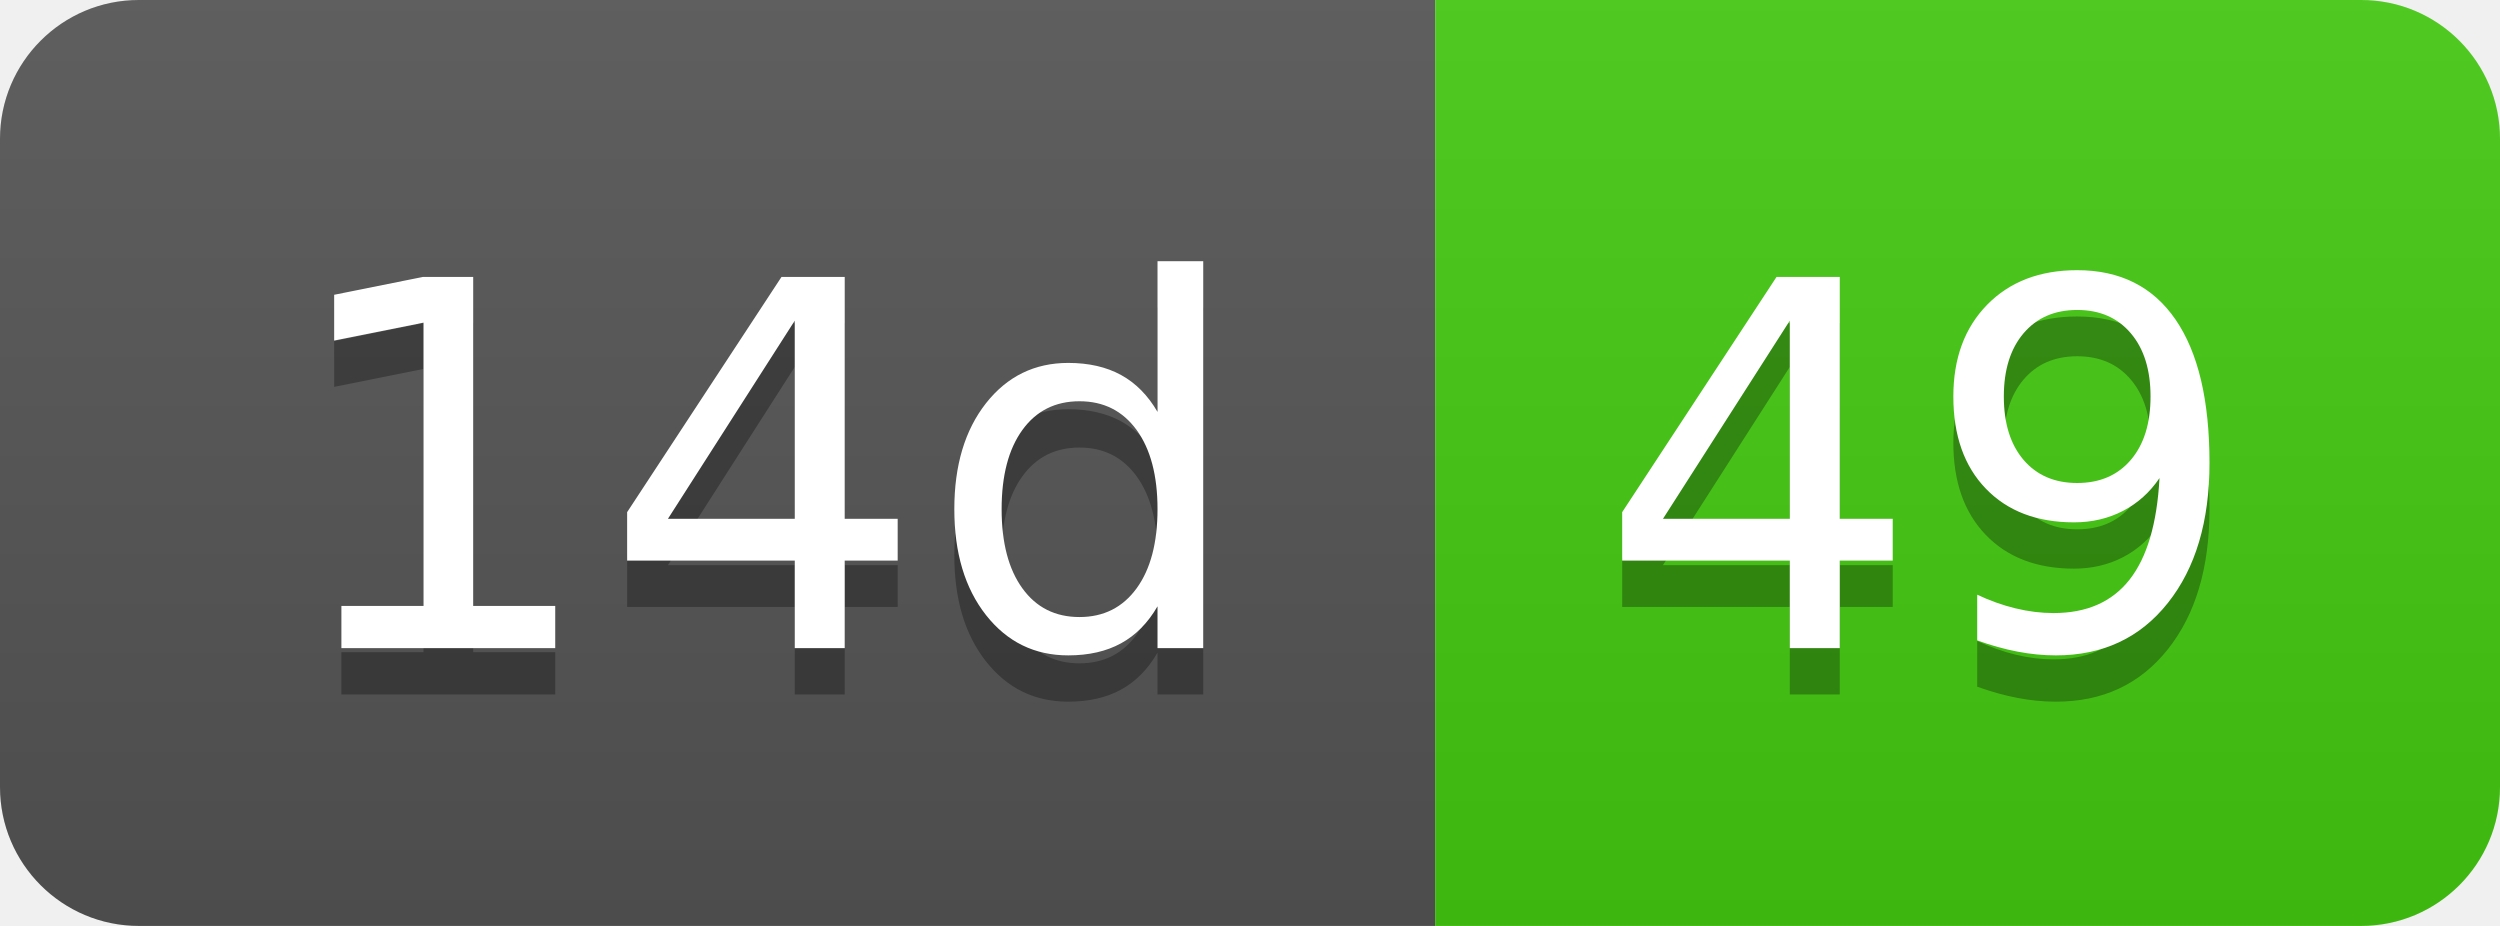
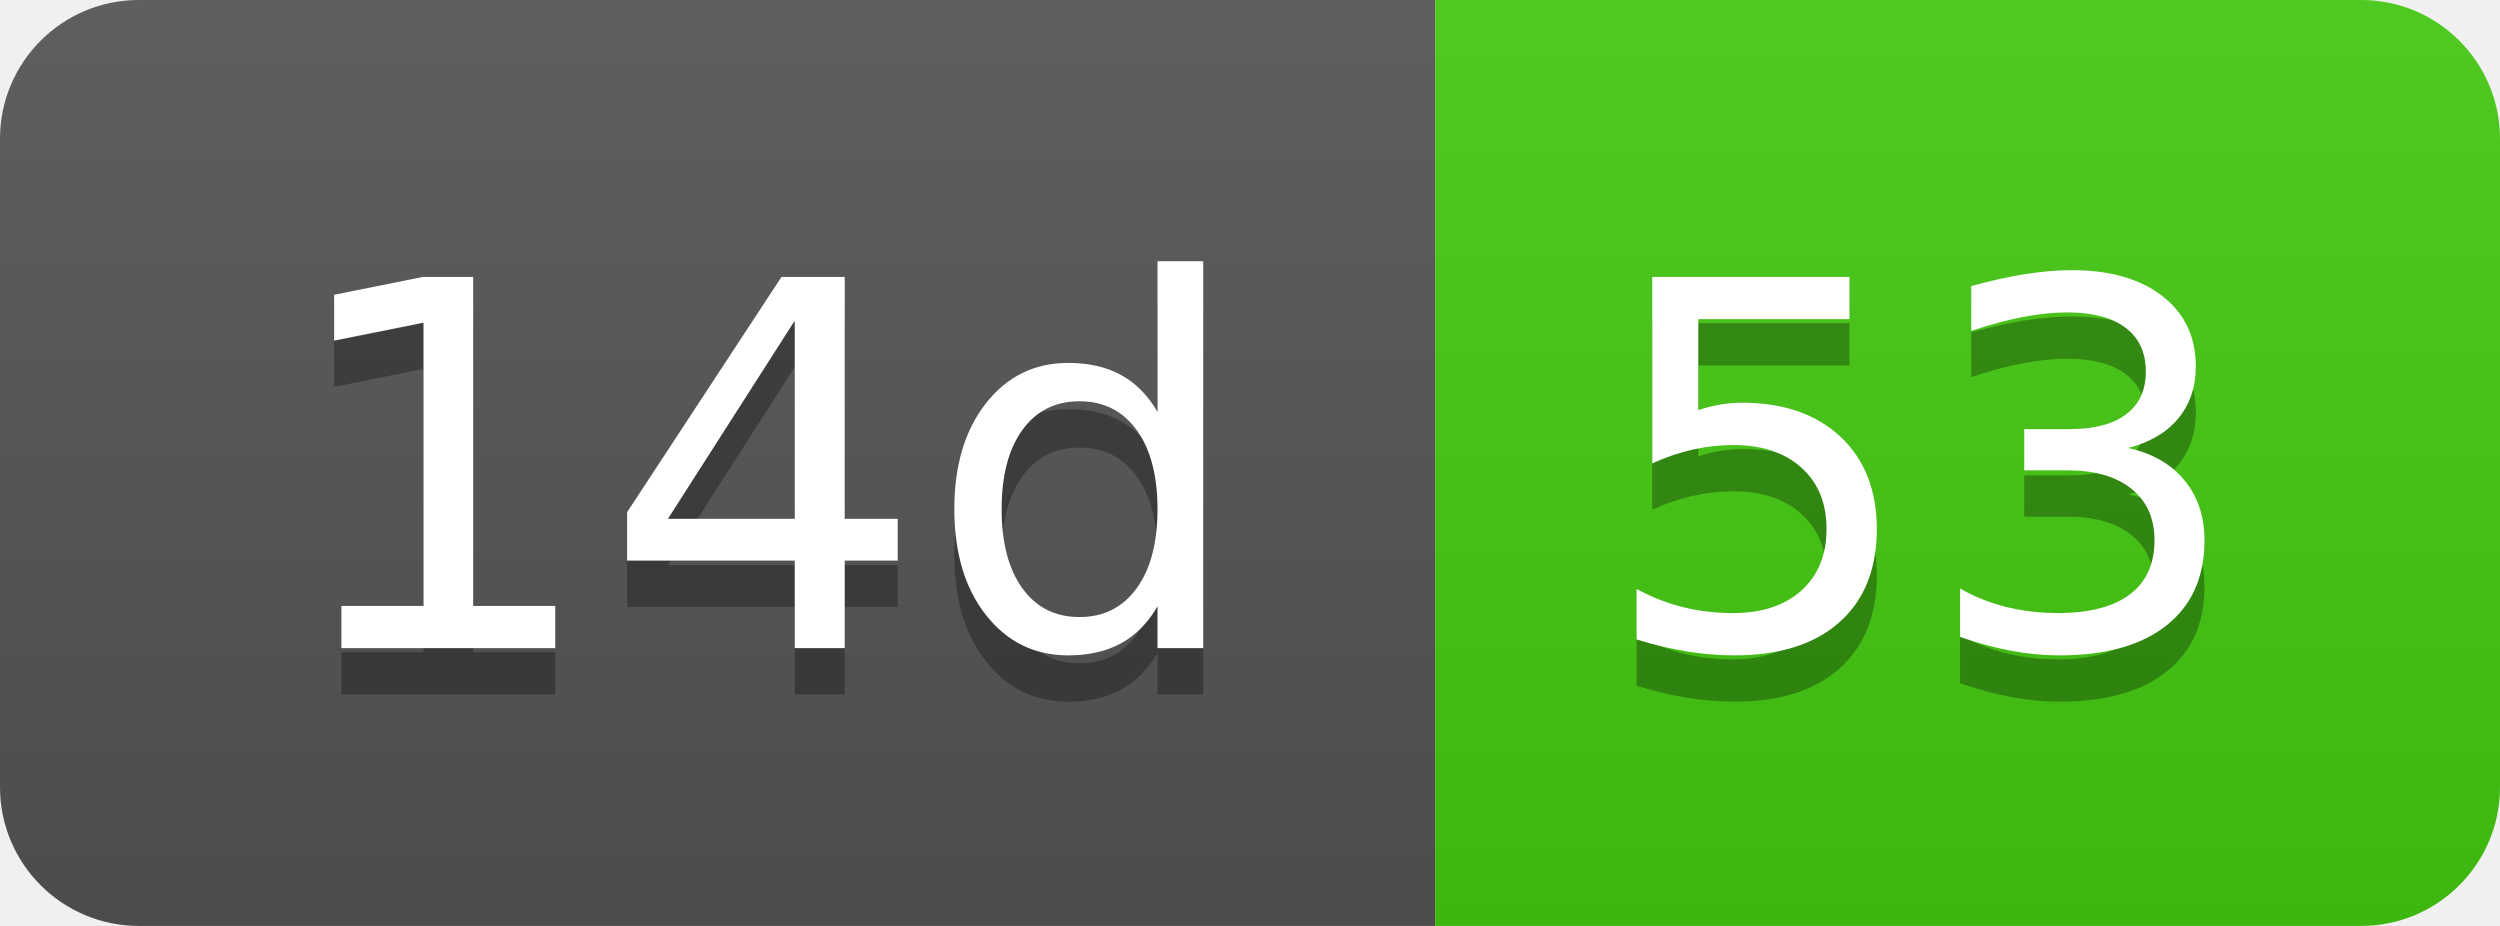
- <svg xmlns="http://www.w3.org/2000/svg" width="54" height="20" role="img" aria-label="14d: 49">
+ <svg xmlns="http://www.w3.org/2000/svg" width="54" height="20" role="img" aria-label="14d: 53">
  <linearGradient id="s" x2="0" y2="100%">
    <stop offset="0" stop-color="#bbb" stop-opacity=".1" />
    <stop offset="1" stop-opacity=".1" />
  </linearGradient>
  <clipPath id="r">
    <rect width="54" height="20" rx="3" fill="#fff" />
  </clipPath>
  <g clip-path="url(#r)">
    <rect width="31" height="20" fill="#555" />
    <rect x="31" width="23" height="20" fill="#4c1" />
    <rect width="54" height="20" fill="url(#s)" />
  </g>
  <g fill="#fff" text-anchor="middle" font-family="Verdana,Geneva,DejaVu Sans,sans-serif" text-rendering="geometricPrecision" font-size="110">
    <text aria-hidden="true" x="165" y="150" fill="#010101" fill-opacity=".3" transform="scale(.1)" textLength="210">14d</text>
    <text x="165" y="140" transform="scale(.1)" fill="#fff" textLength="210">14d</text>
-     <text aria-hidden="true" x="415" y="150" fill="#010101" fill-opacity=".3" transform="scale(.1)" textLength="130">49</text>
-     <text x="415" y="140" transform="scale(.1)" fill="#fff" textLength="130">49</text>
+     <text aria-hidden="true" x="415" y="150" fill="#010101" fill-opacity=".3" transform="scale(.1)" textLength="130">53</text>
+     <text x="415" y="140" transform="scale(.1)" fill="#fff" textLength="130">53</text>
  </g>
</svg>
